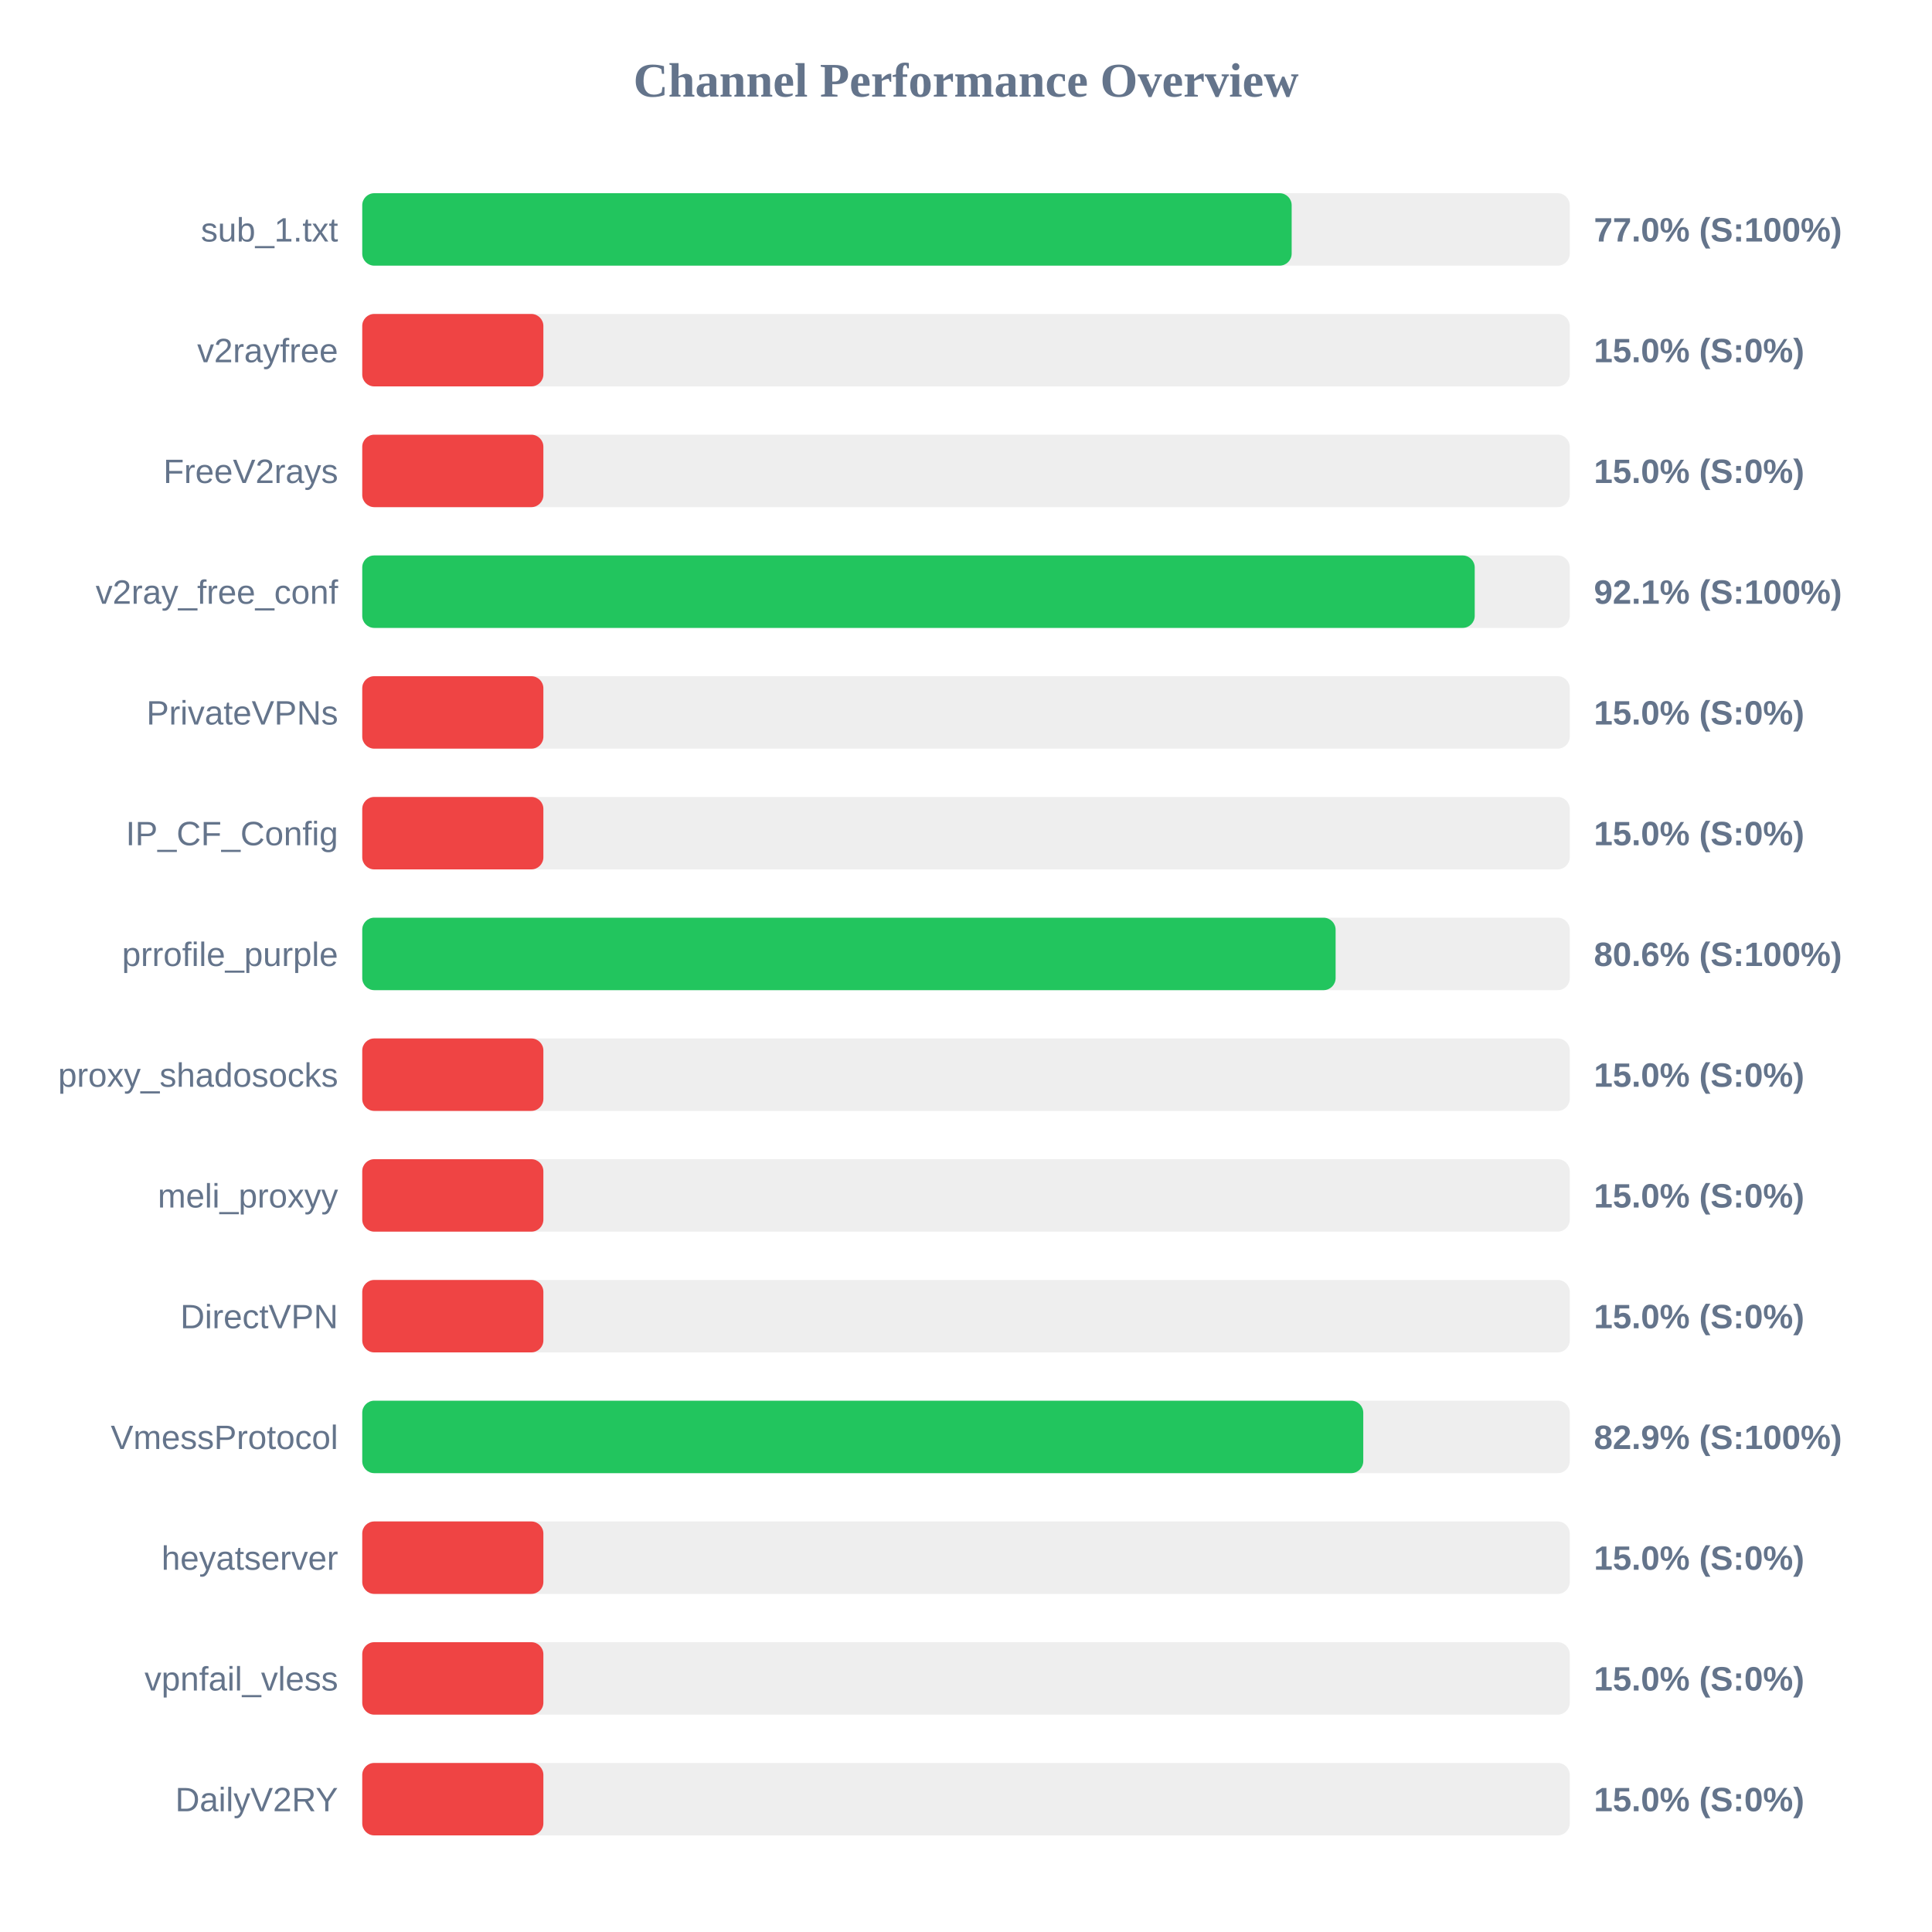
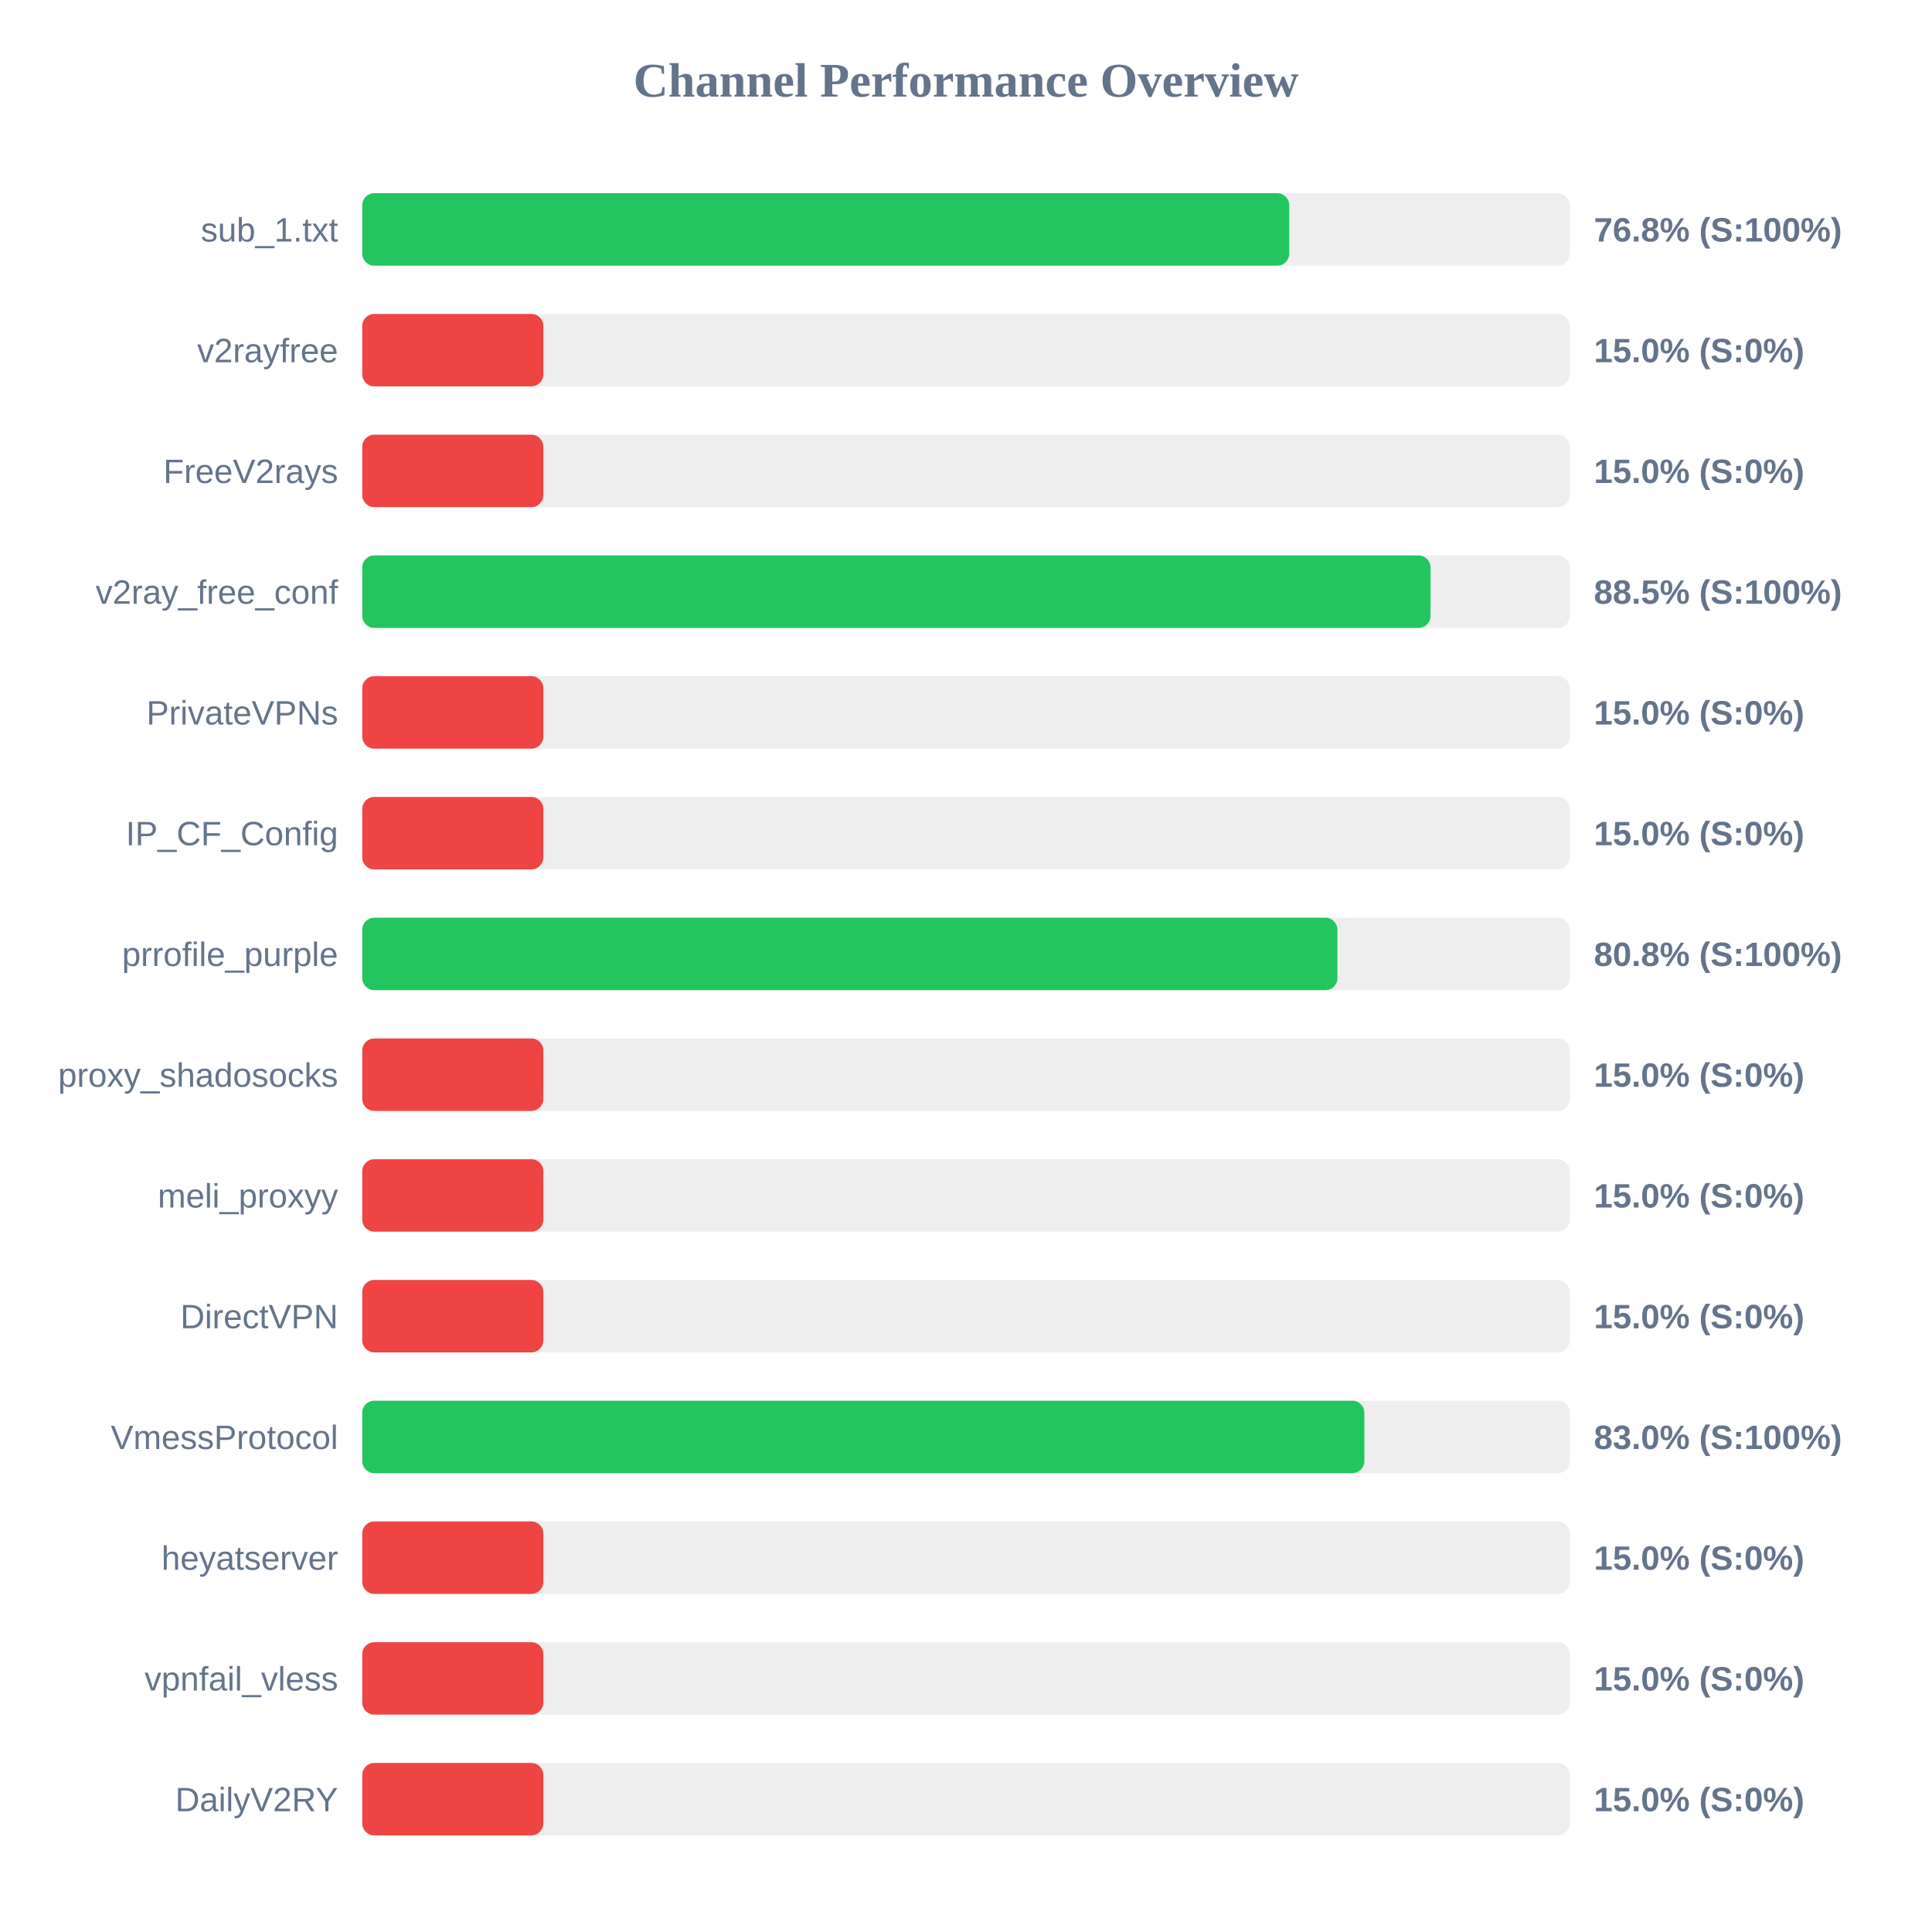
<svg xmlns="http://www.w3.org/2000/svg" width="800" height="800" version="1.1">
  <style>
        .row { font: 14px Arial; fill: #64748b; }
        .score { font: bold 14px Arial; fill: #64748b; }
    </style>
  <text x="400" y="40" text-anchor="middle" font-size="20px" font-weight="bold" fill="#64748b">Channel Performance Overview</text>
  <rect x="150" y="80" width="500" height="30" fill="#eee" rx="5" />
-   <rect x="150" y="80" width="384.85" height="30" fill="#22c55e" rx="5" />
+   <rect x="150" y="80" width="383.85" height="30" fill="#22c55e" rx="5" />
  <text x="140" y="100" text-anchor="end" class="row">sub_1.txt</text>
-   <text x="660" y="100" text-anchor="start" class="score">77.0% (S:100%)</text>
+   <text x="660" y="100" text-anchor="start" class="score">76.8% (S:100%)</text>
  <rect x="150" y="130" width="500" height="30" fill="#eee" rx="5" />
  <rect x="150" y="130" width="75.0" height="30" fill="#ef4444" rx="5" />
  <text x="140" y="150" text-anchor="end" class="row">v2rayfree</text>
  <text x="660" y="150" text-anchor="start" class="score">15.0% (S:0%)</text>
  <rect x="150" y="180" width="500" height="30" fill="#eee" rx="5" />
  <rect x="150" y="180" width="75.0" height="30" fill="#ef4444" rx="5" />
  <text x="140" y="200" text-anchor="end" class="row">FreeV2rays</text>
  <text x="660" y="200" text-anchor="start" class="score">15.0% (S:0%)</text>
  <rect x="150" y="230" width="500" height="30" fill="#eee" rx="5" />
-   <rect x="150" y="230" width="460.65" height="30" fill="#22c55e" rx="5" />
+   <rect x="150" y="230" width="442.35" height="30" fill="#22c55e" rx="5" />
  <text x="140" y="250" text-anchor="end" class="row">v2ray_free_conf</text>
-   <text x="660" y="250" text-anchor="start" class="score">92.1% (S:100%)</text>
+   <text x="660" y="250" text-anchor="start" class="score">88.5% (S:100%)</text>
  <rect x="150" y="280" width="500" height="30" fill="#eee" rx="5" />
  <rect x="150" y="280" width="75.0" height="30" fill="#ef4444" rx="5" />
  <text x="140" y="300" text-anchor="end" class="row">PrivateVPNs</text>
  <text x="660" y="300" text-anchor="start" class="score">15.0% (S:0%)</text>
  <rect x="150" y="330" width="500" height="30" fill="#eee" rx="5" />
  <rect x="150" y="330" width="75.0" height="30" fill="#ef4444" rx="5" />
  <text x="140" y="350" text-anchor="end" class="row">IP_CF_Config</text>
  <text x="660" y="350" text-anchor="start" class="score">15.0% (S:0%)</text>
  <rect x="150" y="380" width="500" height="30" fill="#eee" rx="5" />
-   <rect x="150" y="380" width="403.05" height="30" fill="#22c55e" rx="5" />
+   <rect x="150" y="380" width="403.8" height="30" fill="#22c55e" rx="5" />
  <text x="140" y="400" text-anchor="end" class="row">prrofile_purple</text>
-   <text x="660" y="400" text-anchor="start" class="score">80.6% (S:100%)</text>
+   <text x="660" y="400" text-anchor="start" class="score">80.8% (S:100%)</text>
  <rect x="150" y="430" width="500" height="30" fill="#eee" rx="5" />
  <rect x="150" y="430" width="75.0" height="30" fill="#ef4444" rx="5" />
  <text x="140" y="450" text-anchor="end" class="row">proxy_shadosocks</text>
  <text x="660" y="450" text-anchor="start" class="score">15.0% (S:0%)</text>
  <rect x="150" y="480" width="500" height="30" fill="#eee" rx="5" />
  <rect x="150" y="480" width="75.0" height="30" fill="#ef4444" rx="5" />
  <text x="140" y="500" text-anchor="end" class="row">meli_proxyy</text>
  <text x="660" y="500" text-anchor="start" class="score">15.0% (S:0%)</text>
  <rect x="150" y="530" width="500" height="30" fill="#eee" rx="5" />
  <rect x="150" y="530" width="75.0" height="30" fill="#ef4444" rx="5" />
  <text x="140" y="550" text-anchor="end" class="row">DirectVPN</text>
  <text x="660" y="550" text-anchor="start" class="score">15.0% (S:0%)</text>
  <rect x="150" y="580" width="500" height="30" fill="#eee" rx="5" />
-   <rect x="150" y="580" width="414.5" height="30" fill="#22c55e" rx="5" />
+   <rect x="150" y="580" width="414.95" height="30" fill="#22c55e" rx="5" />
  <text x="140" y="600" text-anchor="end" class="row">VmessProtocol</text>
-   <text x="660" y="600" text-anchor="start" class="score">82.9% (S:100%)</text>
+   <text x="660" y="600" text-anchor="start" class="score">83.0% (S:100%)</text>
  <rect x="150" y="630" width="500" height="30" fill="#eee" rx="5" />
  <rect x="150" y="630" width="75.0" height="30" fill="#ef4444" rx="5" />
  <text x="140" y="650" text-anchor="end" class="row">heyatserver</text>
  <text x="660" y="650" text-anchor="start" class="score">15.0% (S:0%)</text>
  <rect x="150" y="680" width="500" height="30" fill="#eee" rx="5" />
  <rect x="150" y="680" width="75.0" height="30" fill="#ef4444" rx="5" />
  <text x="140" y="700" text-anchor="end" class="row">vpnfail_vless</text>
  <text x="660" y="700" text-anchor="start" class="score">15.0% (S:0%)</text>
  <rect x="150" y="730" width="500" height="30" fill="#eee" rx="5" />
  <rect x="150" y="730" width="75.0" height="30" fill="#ef4444" rx="5" />
  <text x="140" y="750" text-anchor="end" class="row">DailyV2RY</text>
  <text x="660" y="750" text-anchor="start" class="score">15.0% (S:0%)</text>
</svg>
